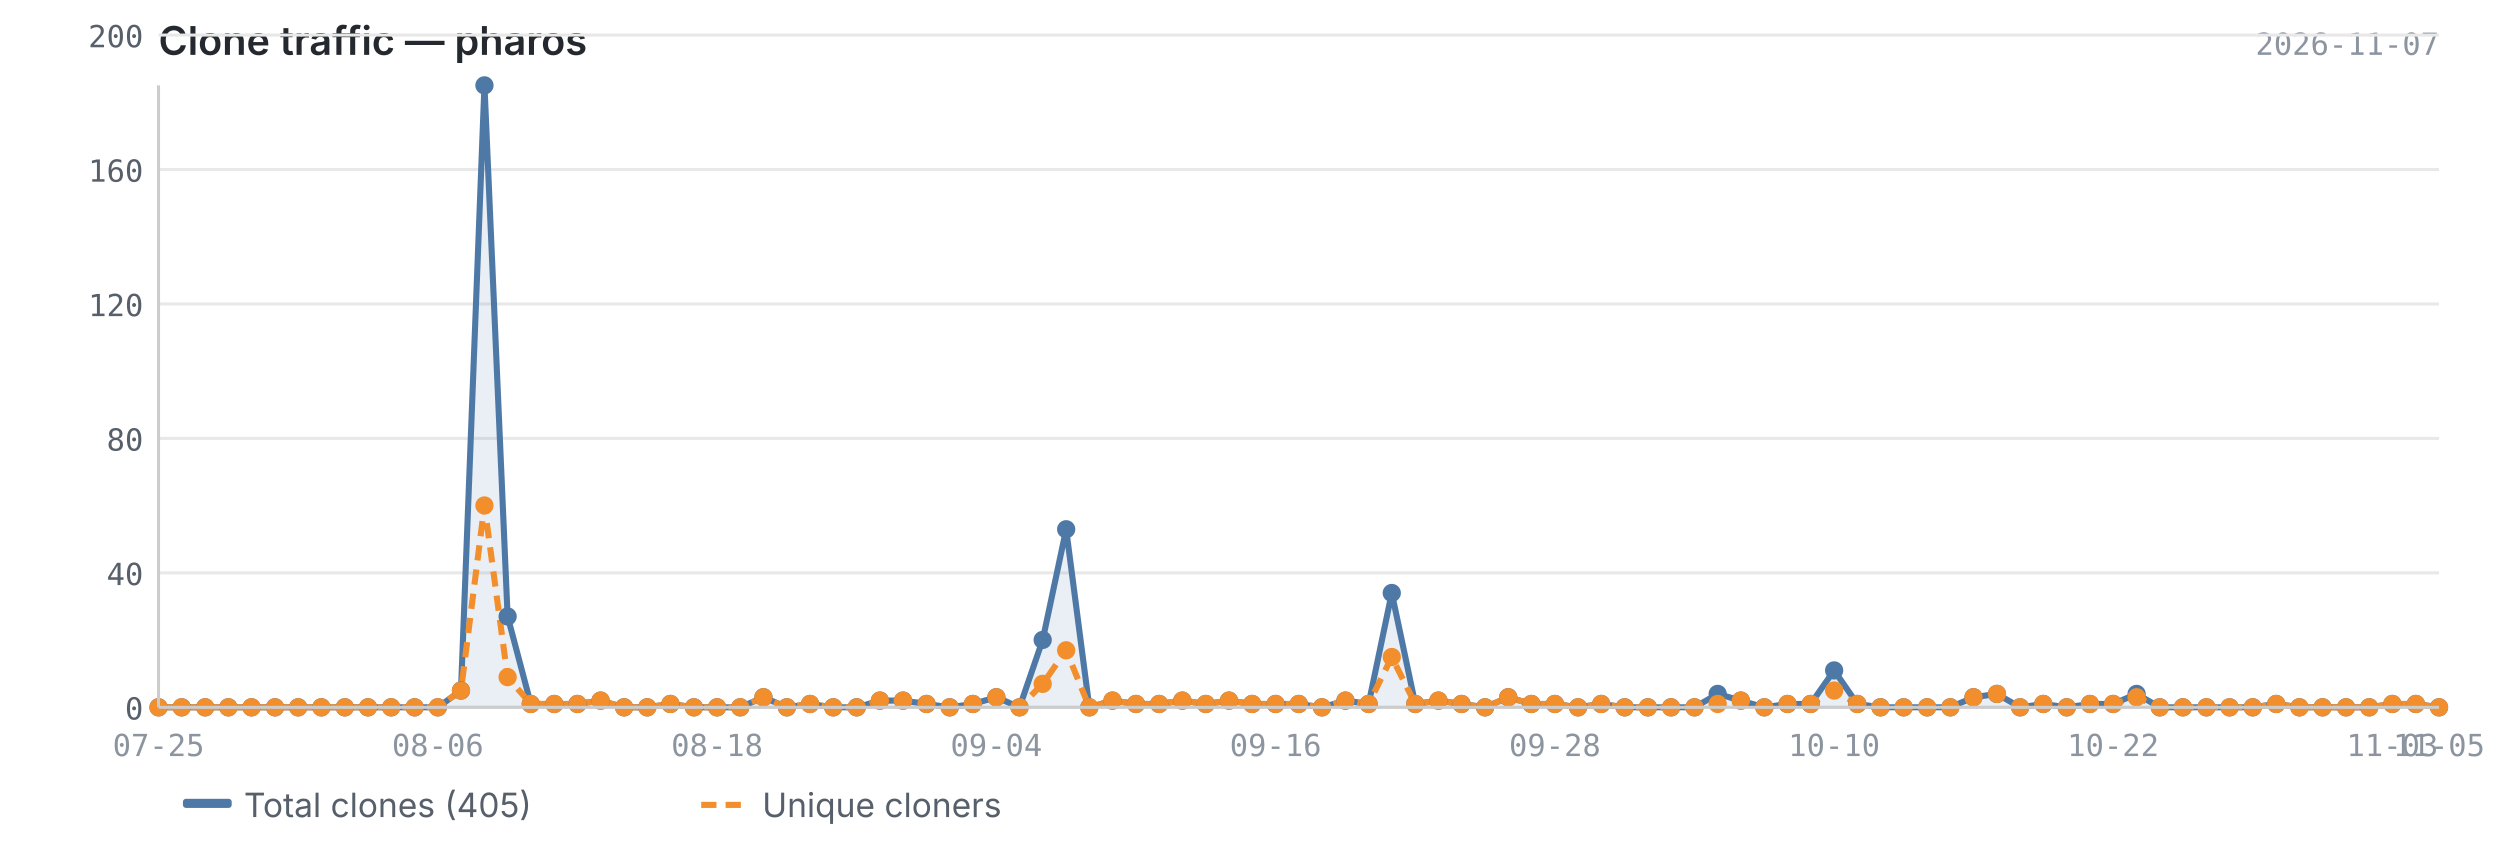
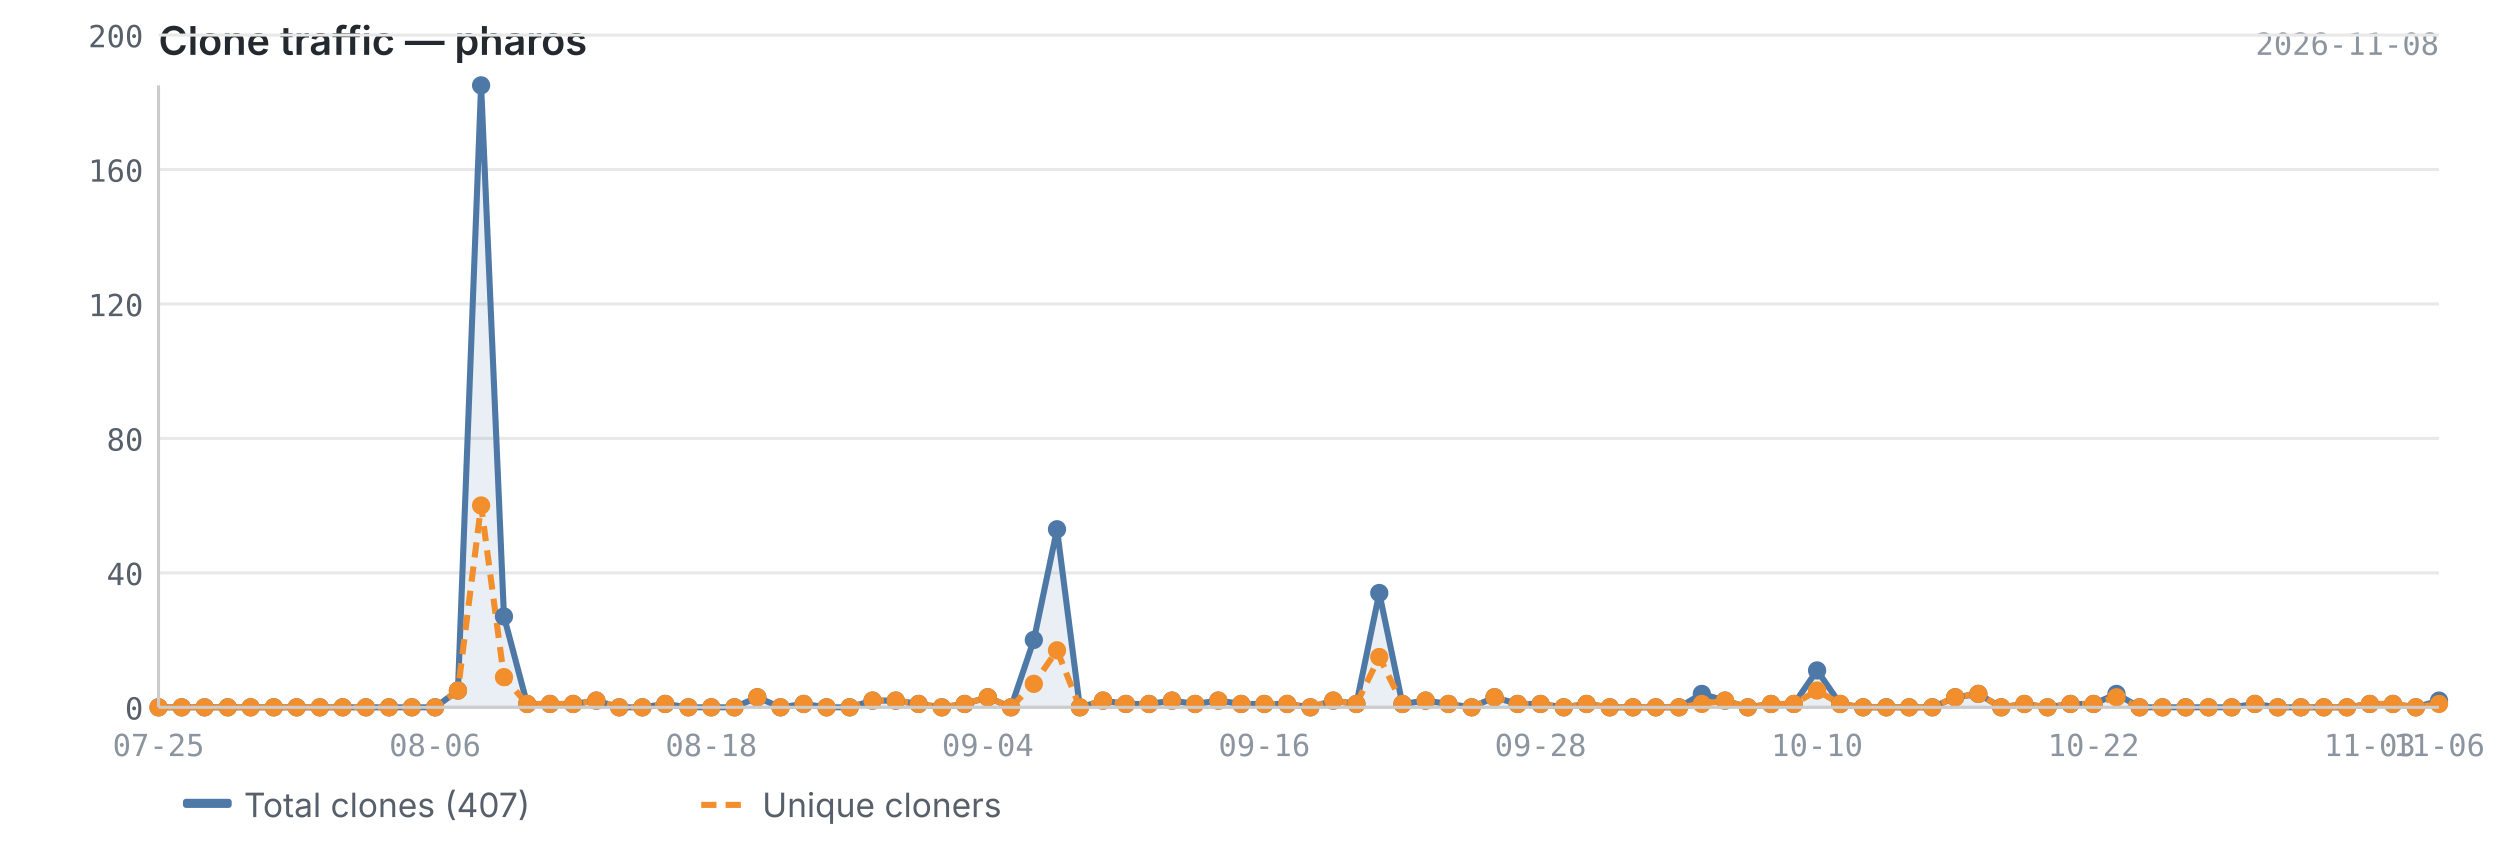
<svg xmlns="http://www.w3.org/2000/svg" viewBox="0 0 820 280" width="820" height="280">
  <text x="52" y="18" font-size="13" font-weight="600" fill="#24292f" font-family="-apple-system, BlinkMacSystemFont, 'Segoe UI', sans-serif">Clone traffic — pharos</text>
-   <text x="800" y="18" font-size="10" fill="#8c959f" font-family="ui-monospace, SFMono-Regular, 'SF Mono', Menlo, monospace" text-anchor="end">2026-11-07</text>
+   <text x="800" y="18" font-size="10" fill="#8c959f" font-family="ui-monospace, SFMono-Regular, 'SF Mono', Menlo, monospace" text-anchor="end">2026-11-08</text>
  <line x1="52" y1="232.0" x2="800" y2="232.0" stroke="#e8e8e8" stroke-width="1" />
  <line x1="52" y1="187.9" x2="800" y2="187.9" stroke="#e8e8e8" stroke-width="1" />
  <line x1="52" y1="143.8" x2="800" y2="143.8" stroke="#e8e8e8" stroke-width="1" />
  <line x1="52" y1="99.7" x2="800" y2="99.7" stroke="#e8e8e8" stroke-width="1" />
  <line x1="52" y1="55.6" x2="800" y2="55.6" stroke="#e8e8e8" stroke-width="1" />
  <line x1="52" y1="11.5" x2="800" y2="11.5" stroke="#e8e8e8" stroke-width="1" />
-   <path d="M52.0,232.0 L52.0,232.0 L59.6,232.0 L67.3,232.0 L74.9,232.0 L82.5,232.0 L90.2,232.0 L97.8,232.0 L105.4,232.0 L113.1,232.0 L120.7,232.0 L128.3,232.0 L136.0,232.0 L143.6,232.0 L151.2,226.5 L158.9,28.0 L166.5,202.2 L174.1,230.9 L181.8,230.9 L189.4,230.9 L197.0,229.8 L204.7,232.0 L212.3,232.0 L219.9,230.9 L227.6,232.0 L235.2,232.0 L242.8,232.0 L250.4,228.7 L258.1,232.0 L265.7,230.9 L273.3,232.0 L281.0,232.0 L288.6,229.8 L296.2,229.8 L303.9,230.9 L311.5,232.0 L319.1,230.9 L326.8,228.7 L334.4,232.0 L342.0,209.9 L349.7,173.6 L357.3,232.0 L364.9,229.8 L372.6,230.9 L380.2,230.9 L387.8,229.8 L395.5,230.9 L403.1,229.8 L410.7,230.9 L418.4,230.9 L426.0,230.9 L433.6,232.0 L441.3,229.8 L448.9,230.9 L456.5,194.5 L464.2,230.9 L471.8,229.8 L479.4,230.9 L487.1,232.0 L494.7,228.7 L502.3,230.9 L510.0,230.9 L517.6,232.0 L525.2,230.9 L532.9,232.0 L540.5,232.0 L548.1,232.0 L555.8,232.0 L563.4,227.6 L571.0,229.8 L578.7,232.0 L586.3,230.9 L593.9,230.9 L601.6,219.9 L609.2,230.9 L616.8,232.0 L624.4,232.0 L632.1,232.0 L639.7,232.0 L647.3,228.7 L655.0,227.6 L662.6,232.0 L670.2,230.9 L677.9,232.0 L685.5,230.9 L693.1,230.9 L700.8,227.6 L708.4,232.0 L716.0,232.0 L723.7,232.0 L731.3,232.0 L738.9,232.0 L746.6,230.9 L754.2,232.0 L761.8,232.0 L769.5,232.0 L777.1,232.0 L784.7,230.9 L792.4,230.9 L800.0,232.0 L800.0,232.0 L52.0,232.0Z" fill="#4e79a7" opacity="0.12" />
-   <polyline points="52.0,232.0 59.6,232.0 67.3,232.0 74.9,232.0 82.5,232.0 90.2,232.0 97.8,232.0 105.4,232.0 113.1,232.0 120.7,232.0 128.3,232.0 136.0,232.0 143.6,232.0 151.2,226.5 158.9,28.0 166.5,202.2 174.1,230.9 181.8,230.9 189.4,230.9 197.0,229.8 204.7,232.0 212.3,232.0 219.9,230.9 227.6,232.0 235.2,232.0 242.8,232.0 250.4,228.7 258.1,232.0 265.7,230.9 273.3,232.0 281.0,232.0 288.6,229.8 296.2,229.8 303.9,230.9 311.5,232.0 319.1,230.9 326.8,228.7 334.4,232.0 342.0,209.9 349.7,173.6 357.3,232.0 364.9,229.8 372.6,230.9 380.2,230.9 387.8,229.8 395.5,230.9 403.1,229.8 410.7,230.9 418.4,230.9 426.0,230.9 433.6,232.0 441.3,229.8 448.9,230.9 456.5,194.5 464.2,230.9 471.8,229.8 479.4,230.9 487.1,232.0 494.7,228.7 502.3,230.9 510.0,230.9 517.6,232.0 525.2,230.9 532.9,232.0 540.5,232.0 548.1,232.0 555.8,232.0 563.4,227.6 571.0,229.8 578.7,232.0 586.3,230.9 593.9,230.9 601.6,219.9 609.2,230.9 616.8,232.0 624.4,232.0 632.1,232.0 639.7,232.0 647.3,228.7 655.0,227.6 662.6,232.0 670.2,230.9 677.9,232.0 685.5,230.9 693.1,230.9 700.8,227.6 708.4,232.0 716.0,232.0 723.7,232.0 731.3,232.0 738.9,232.0 746.6,230.9 754.2,232.0 761.8,232.0 769.5,232.0 777.1,232.0 784.7,230.9 792.4,230.9 800.0,232.0" fill="none" stroke="#4e79a7" stroke-width="2" stroke-linejoin="round" />
-   <polyline points="52.0,232.0 59.6,232.0 67.3,232.0 74.9,232.0 82.5,232.0 90.2,232.0 97.8,232.0 105.4,232.0 113.1,232.0 120.7,232.0 128.3,232.0 136.0,232.0 143.6,232.0 151.2,226.5 158.9,165.8 166.5,222.1 174.1,230.9 181.8,230.9 189.4,230.9 197.0,229.8 204.7,232.0 212.3,232.0 219.9,230.9 227.6,232.0 235.2,232.0 242.8,232.0 250.4,228.7 258.1,232.0 265.7,230.9 273.3,232.0 281.0,232.0 288.6,229.8 296.2,229.8 303.9,230.9 311.5,232.0 319.1,230.9 326.8,228.7 334.4,232.0 342.0,224.3 349.7,213.3 357.3,232.0 364.9,229.8 372.6,230.9 380.2,230.9 387.8,229.8 395.5,230.9 403.1,229.8 410.7,230.9 418.4,230.9 426.0,230.9 433.6,232.0 441.3,229.8 448.9,230.9 456.5,215.5 464.2,230.9 471.8,229.8 479.4,230.9 487.1,232.0 494.7,228.7 502.3,230.9 510.0,230.9 517.6,232.0 525.2,230.9 532.9,232.0 540.5,232.0 548.1,232.0 555.8,232.0 563.4,230.9 571.0,229.8 578.7,232.0 586.3,230.9 593.9,230.9 601.6,226.5 609.2,230.9 616.8,232.0 624.4,232.0 632.1,232.0 639.7,232.0 647.3,228.7 655.0,227.6 662.6,232.0 670.2,230.9 677.9,232.0 685.5,230.9 693.1,230.9 700.8,228.7 708.4,232.0 716.0,232.0 723.7,232.0 731.3,232.0 738.9,232.0 746.6,230.9 754.2,232.0 761.8,232.0 769.5,232.0 777.1,232.0 784.7,230.9 792.4,230.9 800.0,232.0" fill="none" stroke="#f28e2b" stroke-width="2" stroke-linejoin="round" stroke-dasharray="5,3" />
+   <path d="M52.0,232.0 L52.0,232.0 L59.6,232.0 L67.1,232.0 L74.7,232.0 L82.2,232.0 L89.8,232.0 L97.3,232.0 L104.9,232.0 L112.4,232.0 L120.0,232.0 L127.6,232.0 L135.1,232.0 L142.7,232.0 L150.2,226.5 L157.8,28.0 L165.3,202.2 L172.9,230.9 L180.4,230.9 L188.0,230.9 L195.6,229.8 L203.1,232.0 L210.7,232.0 L218.2,230.9 L225.8,232.0 L233.3,232.0 L240.9,232.0 L248.4,228.7 L256.0,232.0 L263.6,230.9 L271.1,232.0 L278.7,232.0 L286.2,229.8 L293.8,229.8 L301.3,230.9 L308.9,232.0 L316.4,230.9 L324.0,228.7 L331.6,232.0 L339.1,209.9 L346.7,173.6 L354.2,232.0 L361.8,229.8 L369.3,230.9 L376.9,230.9 L384.4,229.8 L392.0,230.9 L399.6,229.8 L407.1,230.9 L414.7,230.9 L422.2,230.9 L429.8,232.0 L437.3,229.8 L444.9,230.9 L452.4,194.5 L460.0,230.9 L467.6,229.8 L475.1,230.9 L482.7,232.0 L490.2,228.7 L497.8,230.9 L505.3,230.9 L512.9,232.0 L520.4,230.9 L528.0,232.0 L535.6,232.0 L543.1,232.0 L550.7,232.0 L558.2,227.6 L565.8,229.8 L573.3,232.0 L580.9,230.9 L588.4,230.9 L596.0,219.9 L603.6,230.9 L611.1,232.0 L618.7,232.0 L626.2,232.0 L633.8,232.0 L641.3,228.7 L648.9,227.6 L656.4,232.0 L664.0,230.9 L671.6,232.0 L679.1,230.9 L686.7,230.9 L694.2,227.6 L701.8,232.0 L709.3,232.0 L716.9,232.0 L724.4,232.0 L732.0,232.0 L739.6,230.9 L747.1,232.0 L754.7,232.0 L762.2,232.0 L769.8,232.0 L777.3,230.9 L784.9,230.9 L792.4,232.0 L800.0,229.8 L800.0,232.0 L52.0,232.0Z" fill="#4e79a7" opacity="0.12" />
+   <polyline points="52.0,232.0 59.6,232.0 67.1,232.0 74.7,232.0 82.2,232.0 89.8,232.0 97.3,232.0 104.9,232.0 112.4,232.0 120.0,232.0 127.6,232.0 135.1,232.0 142.7,232.0 150.2,226.5 157.8,28.0 165.3,202.2 172.9,230.9 180.4,230.9 188.0,230.9 195.6,229.8 203.1,232.0 210.7,232.0 218.2,230.9 225.8,232.0 233.3,232.0 240.9,232.0 248.4,228.7 256.0,232.0 263.6,230.9 271.1,232.0 278.7,232.0 286.2,229.8 293.8,229.8 301.3,230.9 308.9,232.0 316.4,230.9 324.0,228.7 331.6,232.0 339.1,209.9 346.7,173.6 354.2,232.0 361.8,229.8 369.3,230.9 376.9,230.9 384.4,229.8 392.0,230.9 399.6,229.8 407.1,230.9 414.7,230.9 422.2,230.9 429.8,232.0 437.3,229.8 444.9,230.9 452.4,194.5 460.0,230.9 467.6,229.8 475.1,230.9 482.7,232.0 490.2,228.7 497.8,230.9 505.3,230.9 512.9,232.0 520.4,230.9 528.0,232.0 535.6,232.0 543.1,232.0 550.7,232.0 558.2,227.6 565.8,229.8 573.3,232.0 580.9,230.9 588.4,230.9 596.0,219.9 603.6,230.9 611.1,232.0 618.7,232.0 626.2,232.0 633.8,232.0 641.3,228.7 648.9,227.6 656.4,232.0 664.0,230.9 671.6,232.0 679.1,230.9 686.7,230.9 694.2,227.6 701.8,232.0 709.3,232.0 716.9,232.0 724.4,232.0 732.0,232.0 739.6,230.9 747.1,232.0 754.7,232.0 762.2,232.0 769.8,232.0 777.3,230.9 784.9,230.9 792.4,232.0 800.0,229.8" fill="none" stroke="#4e79a7" stroke-width="2" stroke-linejoin="round" />
+   <polyline points="52.0,232.0 59.6,232.0 67.1,232.0 74.7,232.0 82.2,232.0 89.8,232.0 97.3,232.0 104.9,232.0 112.4,232.0 120.0,232.0 127.6,232.0 135.1,232.0 142.7,232.0 150.2,226.5 157.8,165.8 165.3,222.1 172.9,230.9 180.4,230.9 188.0,230.9 195.6,229.8 203.1,232.0 210.7,232.0 218.2,230.9 225.8,232.0 233.3,232.0 240.9,232.0 248.4,228.7 256.0,232.0 263.6,230.9 271.1,232.0 278.7,232.0 286.2,229.8 293.8,229.8 301.3,230.9 308.9,232.0 316.4,230.9 324.0,228.7 331.6,232.0 339.1,224.3 346.7,213.3 354.2,232.0 361.8,229.8 369.3,230.9 376.9,230.9 384.4,229.8 392.0,230.9 399.6,229.8 407.1,230.9 414.7,230.9 422.2,230.9 429.8,232.0 437.3,229.8 444.9,230.9 452.4,215.5 460.0,230.9 467.6,229.8 475.1,230.9 482.7,232.0 490.2,228.7 497.8,230.9 505.3,230.9 512.9,232.0 520.4,230.9 528.0,232.0 535.6,232.0 543.1,232.0 550.7,232.0 558.2,230.9 565.8,229.8 573.3,232.0 580.9,230.9 588.4,230.9 596.0,226.5 603.6,230.9 611.1,232.0 618.7,232.0 626.2,232.0 633.8,232.0 641.3,228.7 648.9,227.6 656.4,232.0 664.0,230.9 671.6,232.0 679.1,230.9 686.7,230.9 694.2,228.7 701.8,232.0 709.3,232.0 716.9,232.0 724.4,232.0 732.0,232.0 739.6,230.9 747.1,232.0 754.7,232.0 762.2,232.0 769.8,232.0 777.3,230.9 784.9,230.9 792.4,232.0 800.0,230.9" fill="none" stroke="#f28e2b" stroke-width="2" stroke-linejoin="round" stroke-dasharray="5,3" />
  <circle cx="52.0" cy="232.0" r="3" fill="#4e79a7" />
  <circle cx="59.6" cy="232.0" r="3" fill="#4e79a7" />
-   <circle cx="67.3" cy="232.0" r="3" fill="#4e79a7" />
-   <circle cx="74.9" cy="232.0" r="3" fill="#4e79a7" />
-   <circle cx="82.5" cy="232.0" r="3" fill="#4e79a7" />
-   <circle cx="90.2" cy="232.0" r="3" fill="#4e79a7" />
-   <circle cx="97.8" cy="232.0" r="3" fill="#4e79a7" />
-   <circle cx="105.4" cy="232.0" r="3" fill="#4e79a7" />
-   <circle cx="113.1" cy="232.0" r="3" fill="#4e79a7" />
-   <circle cx="120.7" cy="232.0" r="3" fill="#4e79a7" />
-   <circle cx="128.3" cy="232.0" r="3" fill="#4e79a7" />
-   <circle cx="136.0" cy="232.0" r="3" fill="#4e79a7" />
-   <circle cx="143.6" cy="232.0" r="3" fill="#4e79a7" />
-   <circle cx="151.2" cy="226.5" r="3" fill="#4e79a7" />
-   <circle cx="158.9" cy="28.0" r="3" fill="#4e79a7" />
-   <circle cx="166.5" cy="202.2" r="3" fill="#4e79a7" />
-   <circle cx="174.1" cy="230.9" r="3" fill="#4e79a7" />
-   <circle cx="181.8" cy="230.9" r="3" fill="#4e79a7" />
-   <circle cx="189.4" cy="230.9" r="3" fill="#4e79a7" />
-   <circle cx="197.0" cy="229.8" r="3" fill="#4e79a7" />
-   <circle cx="204.7" cy="232.0" r="3" fill="#4e79a7" />
-   <circle cx="212.3" cy="232.0" r="3" fill="#4e79a7" />
-   <circle cx="219.9" cy="230.9" r="3" fill="#4e79a7" />
-   <circle cx="227.6" cy="232.0" r="3" fill="#4e79a7" />
-   <circle cx="235.2" cy="232.0" r="3" fill="#4e79a7" />
-   <circle cx="242.8" cy="232.0" r="3" fill="#4e79a7" />
-   <circle cx="250.4" cy="228.7" r="3" fill="#4e79a7" />
-   <circle cx="258.1" cy="232.0" r="3" fill="#4e79a7" />
-   <circle cx="265.7" cy="230.9" r="3" fill="#4e79a7" />
-   <circle cx="273.3" cy="232.0" r="3" fill="#4e79a7" />
-   <circle cx="281.0" cy="232.0" r="3" fill="#4e79a7" />
-   <circle cx="288.6" cy="229.8" r="3" fill="#4e79a7" />
-   <circle cx="296.2" cy="229.8" r="3" fill="#4e79a7" />
-   <circle cx="303.9" cy="230.9" r="3" fill="#4e79a7" />
-   <circle cx="311.5" cy="232.0" r="3" fill="#4e79a7" />
-   <circle cx="319.1" cy="230.9" r="3" fill="#4e79a7" />
-   <circle cx="326.8" cy="228.7" r="3" fill="#4e79a7" />
-   <circle cx="334.4" cy="232.0" r="3" fill="#4e79a7" />
-   <circle cx="342.0" cy="209.9" r="3" fill="#4e79a7" />
-   <circle cx="349.7" cy="173.6" r="3" fill="#4e79a7" />
-   <circle cx="357.3" cy="232.0" r="3" fill="#4e79a7" />
-   <circle cx="364.9" cy="229.8" r="3" fill="#4e79a7" />
-   <circle cx="372.6" cy="230.9" r="3" fill="#4e79a7" />
-   <circle cx="380.2" cy="230.9" r="3" fill="#4e79a7" />
-   <circle cx="387.8" cy="229.8" r="3" fill="#4e79a7" />
-   <circle cx="395.5" cy="230.9" r="3" fill="#4e79a7" />
-   <circle cx="403.1" cy="229.8" r="3" fill="#4e79a7" />
-   <circle cx="410.7" cy="230.9" r="3" fill="#4e79a7" />
-   <circle cx="418.4" cy="230.9" r="3" fill="#4e79a7" />
-   <circle cx="426.0" cy="230.9" r="3" fill="#4e79a7" />
-   <circle cx="433.6" cy="232.0" r="3" fill="#4e79a7" />
-   <circle cx="441.3" cy="229.8" r="3" fill="#4e79a7" />
-   <circle cx="448.9" cy="230.9" r="3" fill="#4e79a7" />
-   <circle cx="456.5" cy="194.5" r="3" fill="#4e79a7" />
-   <circle cx="464.2" cy="230.9" r="3" fill="#4e79a7" />
-   <circle cx="471.8" cy="229.8" r="3" fill="#4e79a7" />
-   <circle cx="479.4" cy="230.9" r="3" fill="#4e79a7" />
-   <circle cx="487.1" cy="232.0" r="3" fill="#4e79a7" />
-   <circle cx="494.7" cy="228.7" r="3" fill="#4e79a7" />
-   <circle cx="502.3" cy="230.9" r="3" fill="#4e79a7" />
-   <circle cx="510.0" cy="230.9" r="3" fill="#4e79a7" />
-   <circle cx="517.6" cy="232.0" r="3" fill="#4e79a7" />
-   <circle cx="525.2" cy="230.9" r="3" fill="#4e79a7" />
-   <circle cx="532.9" cy="232.0" r="3" fill="#4e79a7" />
-   <circle cx="540.5" cy="232.0" r="3" fill="#4e79a7" />
-   <circle cx="548.1" cy="232.0" r="3" fill="#4e79a7" />
-   <circle cx="555.8" cy="232.0" r="3" fill="#4e79a7" />
-   <circle cx="563.4" cy="227.6" r="3" fill="#4e79a7" />
-   <circle cx="571.0" cy="229.8" r="3" fill="#4e79a7" />
-   <circle cx="578.7" cy="232.0" r="3" fill="#4e79a7" />
-   <circle cx="586.3" cy="230.9" r="3" fill="#4e79a7" />
-   <circle cx="593.9" cy="230.9" r="3" fill="#4e79a7" />
-   <circle cx="601.6" cy="219.9" r="3" fill="#4e79a7" />
-   <circle cx="609.2" cy="230.9" r="3" fill="#4e79a7" />
-   <circle cx="616.8" cy="232.0" r="3" fill="#4e79a7" />
-   <circle cx="624.4" cy="232.0" r="3" fill="#4e79a7" />
-   <circle cx="632.1" cy="232.0" r="3" fill="#4e79a7" />
-   <circle cx="639.7" cy="232.0" r="3" fill="#4e79a7" />
-   <circle cx="647.3" cy="228.7" r="3" fill="#4e79a7" />
-   <circle cx="655.0" cy="227.6" r="3" fill="#4e79a7" />
-   <circle cx="662.6" cy="232.0" r="3" fill="#4e79a7" />
-   <circle cx="670.2" cy="230.9" r="3" fill="#4e79a7" />
-   <circle cx="677.9" cy="232.0" r="3" fill="#4e79a7" />
-   <circle cx="685.5" cy="230.9" r="3" fill="#4e79a7" />
-   <circle cx="693.1" cy="230.9" r="3" fill="#4e79a7" />
-   <circle cx="700.8" cy="227.6" r="3" fill="#4e79a7" />
-   <circle cx="708.4" cy="232.0" r="3" fill="#4e79a7" />
-   <circle cx="716.0" cy="232.0" r="3" fill="#4e79a7" />
-   <circle cx="723.7" cy="232.0" r="3" fill="#4e79a7" />
-   <circle cx="731.3" cy="232.0" r="3" fill="#4e79a7" />
-   <circle cx="738.9" cy="232.0" r="3" fill="#4e79a7" />
-   <circle cx="746.6" cy="230.9" r="3" fill="#4e79a7" />
-   <circle cx="754.2" cy="232.0" r="3" fill="#4e79a7" />
-   <circle cx="761.8" cy="232.0" r="3" fill="#4e79a7" />
-   <circle cx="769.5" cy="232.0" r="3" fill="#4e79a7" />
-   <circle cx="777.1" cy="232.0" r="3" fill="#4e79a7" />
-   <circle cx="784.7" cy="230.9" r="3" fill="#4e79a7" />
-   <circle cx="792.4" cy="230.9" r="3" fill="#4e79a7" />
-   <circle cx="800.0" cy="232.0" r="3" fill="#4e79a7" />
+   <circle cx="67.1" cy="232.0" r="3" fill="#4e79a7" />
+   <circle cx="74.7" cy="232.0" r="3" fill="#4e79a7" />
+   <circle cx="82.2" cy="232.0" r="3" fill="#4e79a7" />
+   <circle cx="89.8" cy="232.0" r="3" fill="#4e79a7" />
+   <circle cx="97.3" cy="232.0" r="3" fill="#4e79a7" />
+   <circle cx="104.9" cy="232.0" r="3" fill="#4e79a7" />
+   <circle cx="112.4" cy="232.0" r="3" fill="#4e79a7" />
+   <circle cx="120.0" cy="232.0" r="3" fill="#4e79a7" />
+   <circle cx="127.6" cy="232.0" r="3" fill="#4e79a7" />
+   <circle cx="135.1" cy="232.0" r="3" fill="#4e79a7" />
+   <circle cx="142.7" cy="232.0" r="3" fill="#4e79a7" />
+   <circle cx="150.2" cy="226.5" r="3" fill="#4e79a7" />
+   <circle cx="157.8" cy="28.0" r="3" fill="#4e79a7" />
+   <circle cx="165.3" cy="202.2" r="3" fill="#4e79a7" />
+   <circle cx="172.9" cy="230.9" r="3" fill="#4e79a7" />
+   <circle cx="180.4" cy="230.9" r="3" fill="#4e79a7" />
+   <circle cx="188.0" cy="230.9" r="3" fill="#4e79a7" />
+   <circle cx="195.6" cy="229.8" r="3" fill="#4e79a7" />
+   <circle cx="203.1" cy="232.0" r="3" fill="#4e79a7" />
+   <circle cx="210.7" cy="232.0" r="3" fill="#4e79a7" />
+   <circle cx="218.2" cy="230.9" r="3" fill="#4e79a7" />
+   <circle cx="225.8" cy="232.0" r="3" fill="#4e79a7" />
+   <circle cx="233.3" cy="232.0" r="3" fill="#4e79a7" />
+   <circle cx="240.9" cy="232.0" r="3" fill="#4e79a7" />
+   <circle cx="248.4" cy="228.7" r="3" fill="#4e79a7" />
+   <circle cx="256.0" cy="232.0" r="3" fill="#4e79a7" />
+   <circle cx="263.6" cy="230.9" r="3" fill="#4e79a7" />
+   <circle cx="271.1" cy="232.0" r="3" fill="#4e79a7" />
+   <circle cx="278.7" cy="232.0" r="3" fill="#4e79a7" />
+   <circle cx="286.2" cy="229.8" r="3" fill="#4e79a7" />
+   <circle cx="293.8" cy="229.8" r="3" fill="#4e79a7" />
+   <circle cx="301.3" cy="230.9" r="3" fill="#4e79a7" />
+   <circle cx="308.9" cy="232.0" r="3" fill="#4e79a7" />
+   <circle cx="316.4" cy="230.9" r="3" fill="#4e79a7" />
+   <circle cx="324.0" cy="228.7" r="3" fill="#4e79a7" />
+   <circle cx="331.6" cy="232.0" r="3" fill="#4e79a7" />
+   <circle cx="339.1" cy="209.9" r="3" fill="#4e79a7" />
+   <circle cx="346.7" cy="173.6" r="3" fill="#4e79a7" />
+   <circle cx="354.2" cy="232.0" r="3" fill="#4e79a7" />
+   <circle cx="361.8" cy="229.8" r="3" fill="#4e79a7" />
+   <circle cx="369.3" cy="230.9" r="3" fill="#4e79a7" />
+   <circle cx="376.9" cy="230.9" r="3" fill="#4e79a7" />
+   <circle cx="384.4" cy="229.8" r="3" fill="#4e79a7" />
+   <circle cx="392.0" cy="230.9" r="3" fill="#4e79a7" />
+   <circle cx="399.6" cy="229.8" r="3" fill="#4e79a7" />
+   <circle cx="407.1" cy="230.9" r="3" fill="#4e79a7" />
+   <circle cx="414.7" cy="230.9" r="3" fill="#4e79a7" />
+   <circle cx="422.2" cy="230.9" r="3" fill="#4e79a7" />
+   <circle cx="429.8" cy="232.0" r="3" fill="#4e79a7" />
+   <circle cx="437.3" cy="229.8" r="3" fill="#4e79a7" />
+   <circle cx="444.9" cy="230.9" r="3" fill="#4e79a7" />
+   <circle cx="452.4" cy="194.5" r="3" fill="#4e79a7" />
+   <circle cx="460.0" cy="230.9" r="3" fill="#4e79a7" />
+   <circle cx="467.6" cy="229.8" r="3" fill="#4e79a7" />
+   <circle cx="475.1" cy="230.9" r="3" fill="#4e79a7" />
+   <circle cx="482.7" cy="232.0" r="3" fill="#4e79a7" />
+   <circle cx="490.2" cy="228.7" r="3" fill="#4e79a7" />
+   <circle cx="497.8" cy="230.9" r="3" fill="#4e79a7" />
+   <circle cx="505.3" cy="230.9" r="3" fill="#4e79a7" />
+   <circle cx="512.9" cy="232.0" r="3" fill="#4e79a7" />
+   <circle cx="520.4" cy="230.9" r="3" fill="#4e79a7" />
+   <circle cx="528.0" cy="232.0" r="3" fill="#4e79a7" />
+   <circle cx="535.6" cy="232.0" r="3" fill="#4e79a7" />
+   <circle cx="543.1" cy="232.0" r="3" fill="#4e79a7" />
+   <circle cx="550.7" cy="232.0" r="3" fill="#4e79a7" />
+   <circle cx="558.2" cy="227.6" r="3" fill="#4e79a7" />
+   <circle cx="565.8" cy="229.8" r="3" fill="#4e79a7" />
+   <circle cx="573.3" cy="232.0" r="3" fill="#4e79a7" />
+   <circle cx="580.9" cy="230.9" r="3" fill="#4e79a7" />
+   <circle cx="588.4" cy="230.9" r="3" fill="#4e79a7" />
+   <circle cx="596.0" cy="219.9" r="3" fill="#4e79a7" />
+   <circle cx="603.6" cy="230.9" r="3" fill="#4e79a7" />
+   <circle cx="611.1" cy="232.0" r="3" fill="#4e79a7" />
+   <circle cx="618.7" cy="232.0" r="3" fill="#4e79a7" />
+   <circle cx="626.2" cy="232.0" r="3" fill="#4e79a7" />
+   <circle cx="633.8" cy="232.0" r="3" fill="#4e79a7" />
+   <circle cx="641.3" cy="228.7" r="3" fill="#4e79a7" />
+   <circle cx="648.9" cy="227.6" r="3" fill="#4e79a7" />
+   <circle cx="656.4" cy="232.0" r="3" fill="#4e79a7" />
+   <circle cx="664.0" cy="230.9" r="3" fill="#4e79a7" />
+   <circle cx="671.6" cy="232.0" r="3" fill="#4e79a7" />
+   <circle cx="679.1" cy="230.9" r="3" fill="#4e79a7" />
+   <circle cx="686.7" cy="230.9" r="3" fill="#4e79a7" />
+   <circle cx="694.2" cy="227.6" r="3" fill="#4e79a7" />
+   <circle cx="701.8" cy="232.0" r="3" fill="#4e79a7" />
+   <circle cx="709.3" cy="232.0" r="3" fill="#4e79a7" />
+   <circle cx="716.9" cy="232.0" r="3" fill="#4e79a7" />
+   <circle cx="724.4" cy="232.0" r="3" fill="#4e79a7" />
+   <circle cx="732.0" cy="232.0" r="3" fill="#4e79a7" />
+   <circle cx="739.6" cy="230.9" r="3" fill="#4e79a7" />
+   <circle cx="747.1" cy="232.0" r="3" fill="#4e79a7" />
+   <circle cx="754.7" cy="232.0" r="3" fill="#4e79a7" />
+   <circle cx="762.2" cy="232.0" r="3" fill="#4e79a7" />
+   <circle cx="769.8" cy="232.0" r="3" fill="#4e79a7" />
+   <circle cx="777.3" cy="230.9" r="3" fill="#4e79a7" />
+   <circle cx="784.9" cy="230.9" r="3" fill="#4e79a7" />
+   <circle cx="792.4" cy="232.0" r="3" fill="#4e79a7" />
+   <circle cx="800.0" cy="229.8" r="3" fill="#4e79a7" />
  <circle cx="52.0" cy="232.0" r="3" fill="#f28e2b" />
  <circle cx="59.6" cy="232.0" r="3" fill="#f28e2b" />
-   <circle cx="67.3" cy="232.0" r="3" fill="#f28e2b" />
-   <circle cx="74.9" cy="232.0" r="3" fill="#f28e2b" />
-   <circle cx="82.5" cy="232.0" r="3" fill="#f28e2b" />
-   <circle cx="90.2" cy="232.0" r="3" fill="#f28e2b" />
-   <circle cx="97.8" cy="232.0" r="3" fill="#f28e2b" />
-   <circle cx="105.4" cy="232.0" r="3" fill="#f28e2b" />
-   <circle cx="113.1" cy="232.0" r="3" fill="#f28e2b" />
-   <circle cx="120.7" cy="232.0" r="3" fill="#f28e2b" />
-   <circle cx="128.3" cy="232.0" r="3" fill="#f28e2b" />
-   <circle cx="136.0" cy="232.0" r="3" fill="#f28e2b" />
-   <circle cx="143.6" cy="232.0" r="3" fill="#f28e2b" />
-   <circle cx="151.2" cy="226.5" r="3" fill="#f28e2b" />
-   <circle cx="158.9" cy="165.8" r="3" fill="#f28e2b" />
-   <circle cx="166.5" cy="222.1" r="3" fill="#f28e2b" />
-   <circle cx="174.1" cy="230.9" r="3" fill="#f28e2b" />
-   <circle cx="181.8" cy="230.9" r="3" fill="#f28e2b" />
-   <circle cx="189.4" cy="230.9" r="3" fill="#f28e2b" />
-   <circle cx="197.0" cy="229.8" r="3" fill="#f28e2b" />
-   <circle cx="204.7" cy="232.0" r="3" fill="#f28e2b" />
-   <circle cx="212.3" cy="232.0" r="3" fill="#f28e2b" />
-   <circle cx="219.9" cy="230.9" r="3" fill="#f28e2b" />
-   <circle cx="227.6" cy="232.0" r="3" fill="#f28e2b" />
-   <circle cx="235.2" cy="232.0" r="3" fill="#f28e2b" />
-   <circle cx="242.8" cy="232.0" r="3" fill="#f28e2b" />
-   <circle cx="250.4" cy="228.7" r="3" fill="#f28e2b" />
-   <circle cx="258.1" cy="232.0" r="3" fill="#f28e2b" />
-   <circle cx="265.7" cy="230.9" r="3" fill="#f28e2b" />
-   <circle cx="273.3" cy="232.0" r="3" fill="#f28e2b" />
-   <circle cx="281.0" cy="232.0" r="3" fill="#f28e2b" />
-   <circle cx="288.6" cy="229.8" r="3" fill="#f28e2b" />
-   <circle cx="296.2" cy="229.8" r="3" fill="#f28e2b" />
-   <circle cx="303.9" cy="230.9" r="3" fill="#f28e2b" />
-   <circle cx="311.5" cy="232.0" r="3" fill="#f28e2b" />
-   <circle cx="319.1" cy="230.9" r="3" fill="#f28e2b" />
-   <circle cx="326.8" cy="228.7" r="3" fill="#f28e2b" />
-   <circle cx="334.4" cy="232.0" r="3" fill="#f28e2b" />
-   <circle cx="342.0" cy="224.3" r="3" fill="#f28e2b" />
-   <circle cx="349.7" cy="213.3" r="3" fill="#f28e2b" />
-   <circle cx="357.3" cy="232.0" r="3" fill="#f28e2b" />
-   <circle cx="364.9" cy="229.8" r="3" fill="#f28e2b" />
-   <circle cx="372.6" cy="230.9" r="3" fill="#f28e2b" />
-   <circle cx="380.2" cy="230.9" r="3" fill="#f28e2b" />
-   <circle cx="387.8" cy="229.8" r="3" fill="#f28e2b" />
-   <circle cx="395.5" cy="230.9" r="3" fill="#f28e2b" />
-   <circle cx="403.1" cy="229.8" r="3" fill="#f28e2b" />
-   <circle cx="410.7" cy="230.9" r="3" fill="#f28e2b" />
-   <circle cx="418.4" cy="230.9" r="3" fill="#f28e2b" />
-   <circle cx="426.0" cy="230.9" r="3" fill="#f28e2b" />
-   <circle cx="433.6" cy="232.0" r="3" fill="#f28e2b" />
-   <circle cx="441.3" cy="229.8" r="3" fill="#f28e2b" />
-   <circle cx="448.9" cy="230.9" r="3" fill="#f28e2b" />
-   <circle cx="456.5" cy="215.5" r="3" fill="#f28e2b" />
-   <circle cx="464.2" cy="230.9" r="3" fill="#f28e2b" />
-   <circle cx="471.8" cy="229.8" r="3" fill="#f28e2b" />
-   <circle cx="479.4" cy="230.9" r="3" fill="#f28e2b" />
-   <circle cx="487.1" cy="232.0" r="3" fill="#f28e2b" />
-   <circle cx="494.7" cy="228.7" r="3" fill="#f28e2b" />
-   <circle cx="502.3" cy="230.9" r="3" fill="#f28e2b" />
-   <circle cx="510.0" cy="230.9" r="3" fill="#f28e2b" />
-   <circle cx="517.6" cy="232.0" r="3" fill="#f28e2b" />
-   <circle cx="525.2" cy="230.9" r="3" fill="#f28e2b" />
-   <circle cx="532.9" cy="232.0" r="3" fill="#f28e2b" />
-   <circle cx="540.5" cy="232.0" r="3" fill="#f28e2b" />
-   <circle cx="548.1" cy="232.0" r="3" fill="#f28e2b" />
-   <circle cx="555.8" cy="232.0" r="3" fill="#f28e2b" />
-   <circle cx="563.4" cy="230.9" r="3" fill="#f28e2b" />
-   <circle cx="571.0" cy="229.8" r="3" fill="#f28e2b" />
-   <circle cx="578.7" cy="232.0" r="3" fill="#f28e2b" />
-   <circle cx="586.3" cy="230.9" r="3" fill="#f28e2b" />
-   <circle cx="593.9" cy="230.9" r="3" fill="#f28e2b" />
-   <circle cx="601.6" cy="226.5" r="3" fill="#f28e2b" />
-   <circle cx="609.2" cy="230.9" r="3" fill="#f28e2b" />
-   <circle cx="616.8" cy="232.0" r="3" fill="#f28e2b" />
-   <circle cx="624.4" cy="232.0" r="3" fill="#f28e2b" />
-   <circle cx="632.1" cy="232.0" r="3" fill="#f28e2b" />
-   <circle cx="639.7" cy="232.0" r="3" fill="#f28e2b" />
-   <circle cx="647.3" cy="228.7" r="3" fill="#f28e2b" />
-   <circle cx="655.0" cy="227.6" r="3" fill="#f28e2b" />
-   <circle cx="662.6" cy="232.0" r="3" fill="#f28e2b" />
-   <circle cx="670.2" cy="230.9" r="3" fill="#f28e2b" />
-   <circle cx="677.9" cy="232.0" r="3" fill="#f28e2b" />
-   <circle cx="685.5" cy="230.9" r="3" fill="#f28e2b" />
-   <circle cx="693.1" cy="230.9" r="3" fill="#f28e2b" />
-   <circle cx="700.8" cy="228.7" r="3" fill="#f28e2b" />
-   <circle cx="708.4" cy="232.0" r="3" fill="#f28e2b" />
-   <circle cx="716.0" cy="232.0" r="3" fill="#f28e2b" />
-   <circle cx="723.7" cy="232.0" r="3" fill="#f28e2b" />
-   <circle cx="731.3" cy="232.0" r="3" fill="#f28e2b" />
-   <circle cx="738.9" cy="232.0" r="3" fill="#f28e2b" />
-   <circle cx="746.6" cy="230.9" r="3" fill="#f28e2b" />
-   <circle cx="754.2" cy="232.0" r="3" fill="#f28e2b" />
-   <circle cx="761.8" cy="232.0" r="3" fill="#f28e2b" />
-   <circle cx="769.5" cy="232.0" r="3" fill="#f28e2b" />
-   <circle cx="777.1" cy="232.0" r="3" fill="#f28e2b" />
-   <circle cx="784.7" cy="230.9" r="3" fill="#f28e2b" />
-   <circle cx="792.4" cy="230.9" r="3" fill="#f28e2b" />
-   <circle cx="800.0" cy="232.0" r="3" fill="#f28e2b" />
+   <circle cx="67.1" cy="232.0" r="3" fill="#f28e2b" />
+   <circle cx="74.7" cy="232.0" r="3" fill="#f28e2b" />
+   <circle cx="82.2" cy="232.0" r="3" fill="#f28e2b" />
+   <circle cx="89.8" cy="232.0" r="3" fill="#f28e2b" />
+   <circle cx="97.3" cy="232.0" r="3" fill="#f28e2b" />
+   <circle cx="104.9" cy="232.0" r="3" fill="#f28e2b" />
+   <circle cx="112.4" cy="232.0" r="3" fill="#f28e2b" />
+   <circle cx="120.0" cy="232.0" r="3" fill="#f28e2b" />
+   <circle cx="127.6" cy="232.0" r="3" fill="#f28e2b" />
+   <circle cx="135.1" cy="232.0" r="3" fill="#f28e2b" />
+   <circle cx="142.7" cy="232.0" r="3" fill="#f28e2b" />
+   <circle cx="150.2" cy="226.5" r="3" fill="#f28e2b" />
+   <circle cx="157.8" cy="165.8" r="3" fill="#f28e2b" />
+   <circle cx="165.3" cy="222.1" r="3" fill="#f28e2b" />
+   <circle cx="172.9" cy="230.9" r="3" fill="#f28e2b" />
+   <circle cx="180.4" cy="230.9" r="3" fill="#f28e2b" />
+   <circle cx="188.0" cy="230.9" r="3" fill="#f28e2b" />
+   <circle cx="195.6" cy="229.8" r="3" fill="#f28e2b" />
+   <circle cx="203.1" cy="232.0" r="3" fill="#f28e2b" />
+   <circle cx="210.7" cy="232.0" r="3" fill="#f28e2b" />
+   <circle cx="218.2" cy="230.9" r="3" fill="#f28e2b" />
+   <circle cx="225.8" cy="232.0" r="3" fill="#f28e2b" />
+   <circle cx="233.3" cy="232.0" r="3" fill="#f28e2b" />
+   <circle cx="240.9" cy="232.0" r="3" fill="#f28e2b" />
+   <circle cx="248.4" cy="228.7" r="3" fill="#f28e2b" />
+   <circle cx="256.0" cy="232.0" r="3" fill="#f28e2b" />
+   <circle cx="263.6" cy="230.9" r="3" fill="#f28e2b" />
+   <circle cx="271.1" cy="232.0" r="3" fill="#f28e2b" />
+   <circle cx="278.7" cy="232.0" r="3" fill="#f28e2b" />
+   <circle cx="286.2" cy="229.8" r="3" fill="#f28e2b" />
+   <circle cx="293.8" cy="229.8" r="3" fill="#f28e2b" />
+   <circle cx="301.3" cy="230.9" r="3" fill="#f28e2b" />
+   <circle cx="308.9" cy="232.0" r="3" fill="#f28e2b" />
+   <circle cx="316.4" cy="230.9" r="3" fill="#f28e2b" />
+   <circle cx="324.0" cy="228.7" r="3" fill="#f28e2b" />
+   <circle cx="331.6" cy="232.0" r="3" fill="#f28e2b" />
+   <circle cx="339.1" cy="224.3" r="3" fill="#f28e2b" />
+   <circle cx="346.7" cy="213.3" r="3" fill="#f28e2b" />
+   <circle cx="354.2" cy="232.0" r="3" fill="#f28e2b" />
+   <circle cx="361.8" cy="229.8" r="3" fill="#f28e2b" />
+   <circle cx="369.3" cy="230.9" r="3" fill="#f28e2b" />
+   <circle cx="376.9" cy="230.9" r="3" fill="#f28e2b" />
+   <circle cx="384.4" cy="229.8" r="3" fill="#f28e2b" />
+   <circle cx="392.0" cy="230.9" r="3" fill="#f28e2b" />
+   <circle cx="399.6" cy="229.8" r="3" fill="#f28e2b" />
+   <circle cx="407.1" cy="230.9" r="3" fill="#f28e2b" />
+   <circle cx="414.7" cy="230.9" r="3" fill="#f28e2b" />
+   <circle cx="422.2" cy="230.9" r="3" fill="#f28e2b" />
+   <circle cx="429.8" cy="232.0" r="3" fill="#f28e2b" />
+   <circle cx="437.3" cy="229.8" r="3" fill="#f28e2b" />
+   <circle cx="444.9" cy="230.9" r="3" fill="#f28e2b" />
+   <circle cx="452.4" cy="215.5" r="3" fill="#f28e2b" />
+   <circle cx="460.0" cy="230.9" r="3" fill="#f28e2b" />
+   <circle cx="467.6" cy="229.8" r="3" fill="#f28e2b" />
+   <circle cx="475.1" cy="230.9" r="3" fill="#f28e2b" />
+   <circle cx="482.7" cy="232.0" r="3" fill="#f28e2b" />
+   <circle cx="490.2" cy="228.7" r="3" fill="#f28e2b" />
+   <circle cx="497.8" cy="230.9" r="3" fill="#f28e2b" />
+   <circle cx="505.3" cy="230.9" r="3" fill="#f28e2b" />
+   <circle cx="512.9" cy="232.0" r="3" fill="#f28e2b" />
+   <circle cx="520.4" cy="230.9" r="3" fill="#f28e2b" />
+   <circle cx="528.0" cy="232.0" r="3" fill="#f28e2b" />
+   <circle cx="535.6" cy="232.0" r="3" fill="#f28e2b" />
+   <circle cx="543.1" cy="232.0" r="3" fill="#f28e2b" />
+   <circle cx="550.7" cy="232.0" r="3" fill="#f28e2b" />
+   <circle cx="558.2" cy="230.9" r="3" fill="#f28e2b" />
+   <circle cx="565.8" cy="229.8" r="3" fill="#f28e2b" />
+   <circle cx="573.3" cy="232.0" r="3" fill="#f28e2b" />
+   <circle cx="580.9" cy="230.9" r="3" fill="#f28e2b" />
+   <circle cx="588.4" cy="230.9" r="3" fill="#f28e2b" />
+   <circle cx="596.0" cy="226.5" r="3" fill="#f28e2b" />
+   <circle cx="603.6" cy="230.9" r="3" fill="#f28e2b" />
+   <circle cx="611.1" cy="232.0" r="3" fill="#f28e2b" />
+   <circle cx="618.7" cy="232.0" r="3" fill="#f28e2b" />
+   <circle cx="626.2" cy="232.0" r="3" fill="#f28e2b" />
+   <circle cx="633.8" cy="232.0" r="3" fill="#f28e2b" />
+   <circle cx="641.3" cy="228.7" r="3" fill="#f28e2b" />
+   <circle cx="648.9" cy="227.6" r="3" fill="#f28e2b" />
+   <circle cx="656.4" cy="232.0" r="3" fill="#f28e2b" />
+   <circle cx="664.0" cy="230.9" r="3" fill="#f28e2b" />
+   <circle cx="671.6" cy="232.0" r="3" fill="#f28e2b" />
+   <circle cx="679.1" cy="230.9" r="3" fill="#f28e2b" />
+   <circle cx="686.7" cy="230.9" r="3" fill="#f28e2b" />
+   <circle cx="694.2" cy="228.7" r="3" fill="#f28e2b" />
+   <circle cx="701.8" cy="232.0" r="3" fill="#f28e2b" />
+   <circle cx="709.3" cy="232.0" r="3" fill="#f28e2b" />
+   <circle cx="716.9" cy="232.0" r="3" fill="#f28e2b" />
+   <circle cx="724.4" cy="232.0" r="3" fill="#f28e2b" />
+   <circle cx="732.0" cy="232.0" r="3" fill="#f28e2b" />
+   <circle cx="739.6" cy="230.9" r="3" fill="#f28e2b" />
+   <circle cx="747.1" cy="232.0" r="3" fill="#f28e2b" />
+   <circle cx="754.7" cy="232.0" r="3" fill="#f28e2b" />
+   <circle cx="762.2" cy="232.0" r="3" fill="#f28e2b" />
+   <circle cx="769.8" cy="232.0" r="3" fill="#f28e2b" />
+   <circle cx="777.3" cy="230.9" r="3" fill="#f28e2b" />
+   <circle cx="784.9" cy="230.9" r="3" fill="#f28e2b" />
+   <circle cx="792.4" cy="232.0" r="3" fill="#f28e2b" />
+   <circle cx="800.0" cy="230.9" r="3" fill="#f28e2b" />
  <line x1="52" y1="28" x2="52" y2="232" stroke="#cccccc" stroke-width="1" />
  <line x1="52" y1="232" x2="800" y2="232" stroke="#cccccc" stroke-width="1" />
  <text x="47" y="236.0" text-anchor="end" font-size="10" fill="#57606a" font-family="ui-monospace, SFMono-Regular, 'SF Mono', Menlo, monospace">0</text>
  <text x="47" y="191.9" text-anchor="end" font-size="10" fill="#57606a" font-family="ui-monospace, SFMono-Regular, 'SF Mono', Menlo, monospace">40</text>
  <text x="47" y="147.8" text-anchor="end" font-size="10" fill="#57606a" font-family="ui-monospace, SFMono-Regular, 'SF Mono', Menlo, monospace">80</text>
  <text x="47" y="103.7" text-anchor="end" font-size="10" fill="#57606a" font-family="ui-monospace, SFMono-Regular, 'SF Mono', Menlo, monospace">120</text>
  <text x="47" y="59.6" text-anchor="end" font-size="10" fill="#57606a" font-family="ui-monospace, SFMono-Regular, 'SF Mono', Menlo, monospace">160</text>
  <text x="47" y="15.5" text-anchor="end" font-size="10" fill="#57606a" font-family="ui-monospace, SFMono-Regular, 'SF Mono', Menlo, monospace">200</text>
  <text x="52.0" y="248" text-anchor="middle" font-size="10" fill="#8c959f" font-family="ui-monospace, SFMono-Regular, 'SF Mono', Menlo, monospace">07-25</text>
-   <text x="784.7" y="248" text-anchor="middle" font-size="10" fill="#8c959f" font-family="ui-monospace, SFMono-Regular, 'SF Mono', Menlo, monospace">11-03</text>
-   <text x="800.0" y="248" text-anchor="middle" font-size="10" fill="#8c959f" font-family="ui-monospace, SFMono-Regular, 'SF Mono', Menlo, monospace">11-05</text>
-   <text x="326.8" y="248" text-anchor="middle" font-size="10" fill="#8c959f" font-family="ui-monospace, SFMono-Regular, 'SF Mono', Menlo, monospace">09-04</text>
-   <text x="601.6" y="248" text-anchor="middle" font-size="10" fill="#8c959f" font-family="ui-monospace, SFMono-Regular, 'SF Mono', Menlo, monospace">10-10</text>
-   <text x="143.6" y="248" text-anchor="middle" font-size="10" fill="#8c959f" font-family="ui-monospace, SFMono-Regular, 'SF Mono', Menlo, monospace">08-06</text>
-   <text x="418.4" y="248" text-anchor="middle" font-size="10" fill="#8c959f" font-family="ui-monospace, SFMono-Regular, 'SF Mono', Menlo, monospace">09-16</text>
-   <text x="693.1" y="248" text-anchor="middle" font-size="10" fill="#8c959f" font-family="ui-monospace, SFMono-Regular, 'SF Mono', Menlo, monospace">10-22</text>
-   <text x="235.2" y="248" text-anchor="middle" font-size="10" fill="#8c959f" font-family="ui-monospace, SFMono-Regular, 'SF Mono', Menlo, monospace">08-18</text>
-   <text x="510.0" y="248" text-anchor="middle" font-size="10" fill="#8c959f" font-family="ui-monospace, SFMono-Regular, 'SF Mono', Menlo, monospace">09-28</text>
+   <text x="777.3" y="248" text-anchor="middle" font-size="10" fill="#8c959f" font-family="ui-monospace, SFMono-Regular, 'SF Mono', Menlo, monospace">11-03</text>
+   <text x="800.0" y="248" text-anchor="middle" font-size="10" fill="#8c959f" font-family="ui-monospace, SFMono-Regular, 'SF Mono', Menlo, monospace">11-06</text>
+   <text x="324.0" y="248" text-anchor="middle" font-size="10" fill="#8c959f" font-family="ui-monospace, SFMono-Regular, 'SF Mono', Menlo, monospace">09-04</text>
+   <text x="596.0" y="248" text-anchor="middle" font-size="10" fill="#8c959f" font-family="ui-monospace, SFMono-Regular, 'SF Mono', Menlo, monospace">10-10</text>
+   <text x="142.7" y="248" text-anchor="middle" font-size="10" fill="#8c959f" font-family="ui-monospace, SFMono-Regular, 'SF Mono', Menlo, monospace">08-06</text>
+   <text x="414.7" y="248" text-anchor="middle" font-size="10" fill="#8c959f" font-family="ui-monospace, SFMono-Regular, 'SF Mono', Menlo, monospace">09-16</text>
+   <text x="686.7" y="248" text-anchor="middle" font-size="10" fill="#8c959f" font-family="ui-monospace, SFMono-Regular, 'SF Mono', Menlo, monospace">10-22</text>
+   <text x="233.3" y="248" text-anchor="middle" font-size="10" fill="#8c959f" font-family="ui-monospace, SFMono-Regular, 'SF Mono', Menlo, monospace">08-18</text>
+   <text x="505.3" y="248" text-anchor="middle" font-size="10" fill="#8c959f" font-family="ui-monospace, SFMono-Regular, 'SF Mono', Menlo, monospace">09-28</text>
  <rect x="60" y="262" width="16" height="3" fill="#4e79a7" rx="1" />
-   <text x="80" y="268" font-size="11" fill="#57606a" font-family="-apple-system, BlinkMacSystemFont, 'Segoe UI', sans-serif">Total clones (405)</text>
+   <text x="80" y="268" font-size="11" fill="#57606a" font-family="-apple-system, BlinkMacSystemFont, 'Segoe UI', sans-serif">Total clones (407)</text>
  <line x1="230" y1="264" x2="246" y2="264" stroke="#f28e2b" stroke-width="2" stroke-dasharray="5,3" />
  <text x="250" y="268" font-size="11" fill="#57606a" font-family="-apple-system, BlinkMacSystemFont, 'Segoe UI', sans-serif">Unique cloners</text>
</svg>
